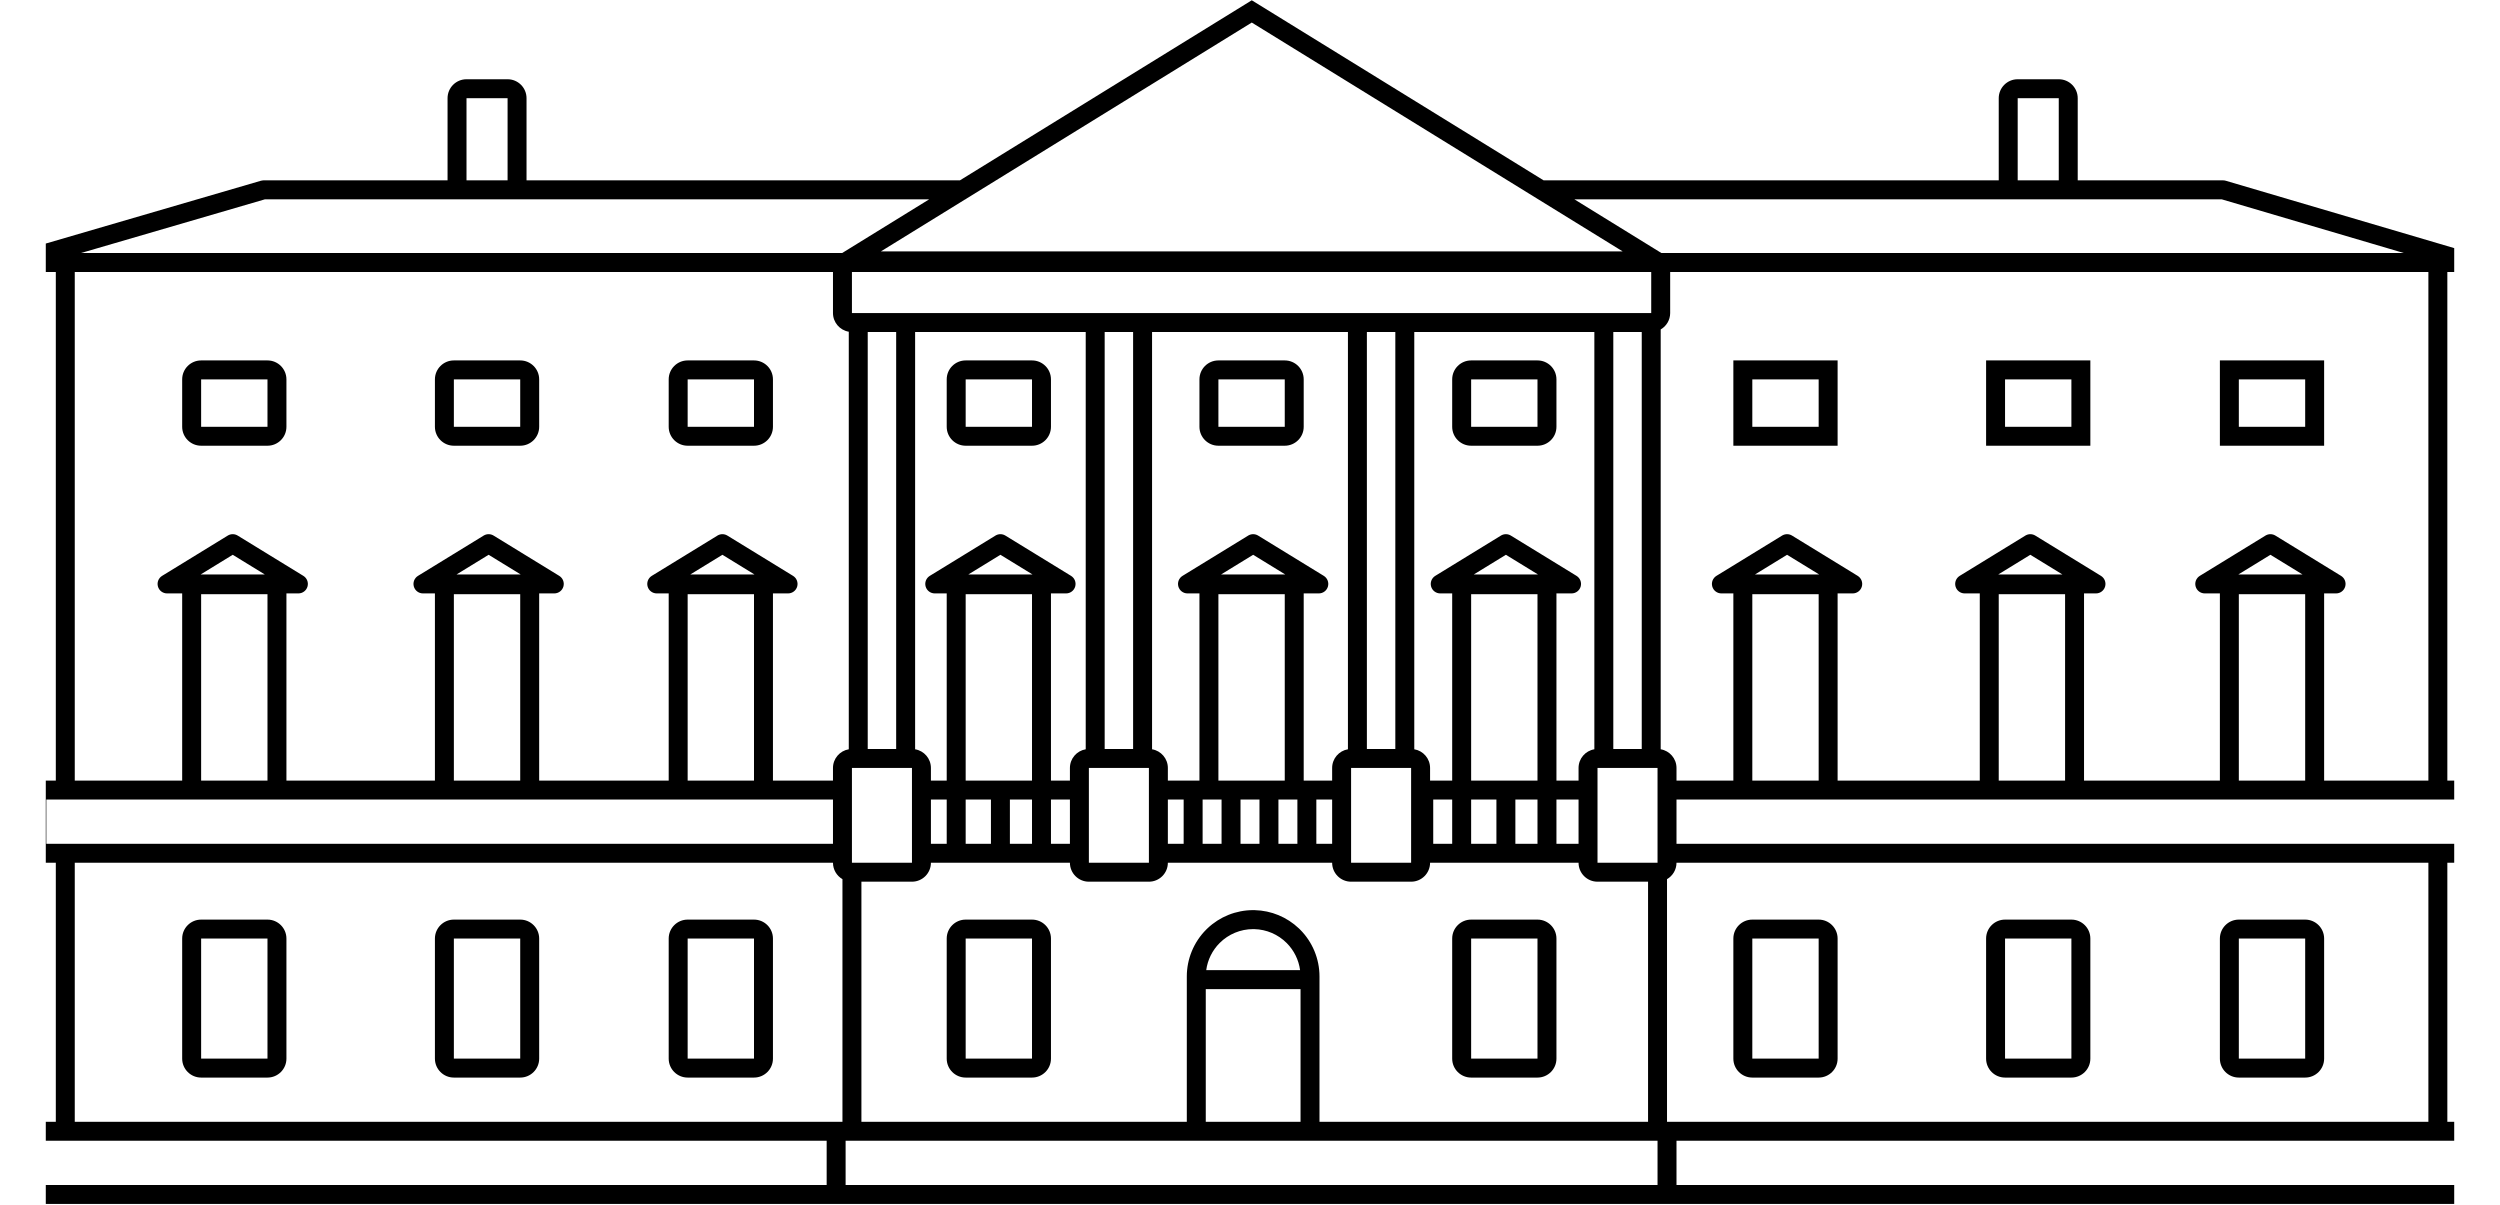
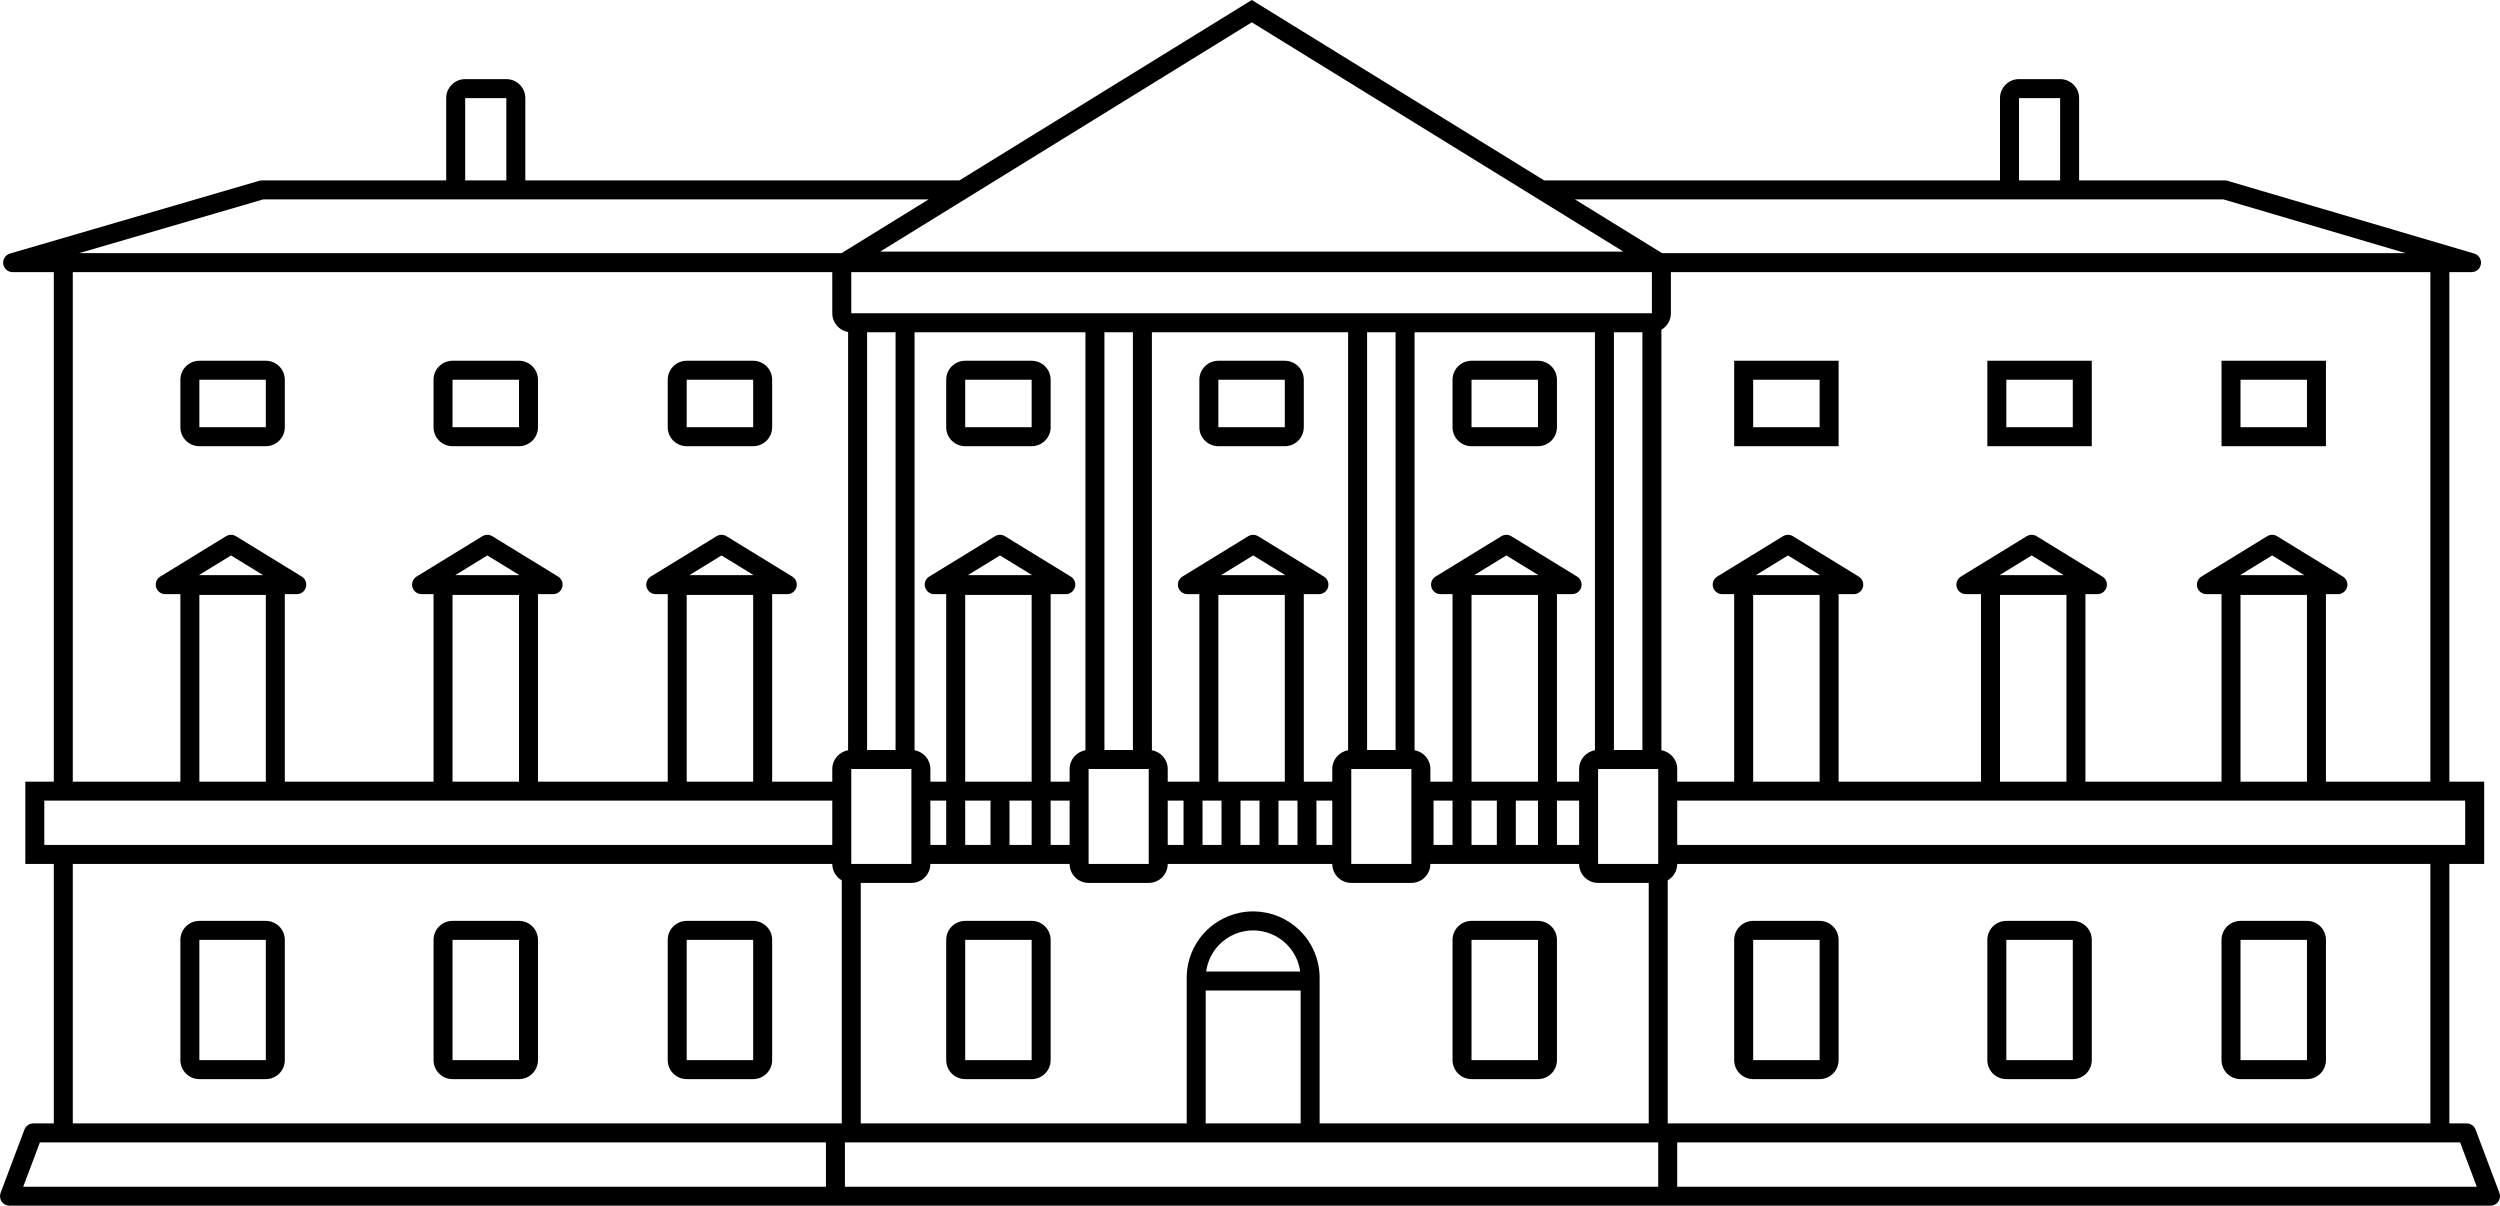
- <svg xmlns="http://www.w3.org/2000/svg" viewBox="0 0 1092 526" fill="none" role="img" aria-labelledby="title">
+ <svg xmlns="http://www.w3.org/2000/svg" viewBox="0 0 790 381" fill="none" role="img" aria-labelledby="title">
  <defs>
-     <clipPath id="building-crop">
-       <rect x="20" width="1052" height="526" />
-     </clipPath>
-     <symbol id="house-lockup" viewBox="0 0 1092 526">
-       <path clip-path="url(#building-crop)" fill="currentColor" d="M 674.25 78.777 L 873.047 78.777 L 873.047 42.898 C 873.047 38.324 876.754 34.617 881.328 34.617 L 899.266 34.617 C 903.84 34.617 907.547 38.324 907.547 42.898 L 907.547 78.777 L 971.023 78.777 C 971.418 78.777 971.812 78.832 972.195 78.945 L 1079.832 110.684 C 1081.805 111.266 1083.051 113.211 1082.758 115.246 C 1082.461 117.285 1080.715 118.797 1078.66 118.797 L 1069 118.797 L 1069 340.969 L 1084.18 340.969 L 1084.18 376.844 L 1069 376.844 L 1069 490 L 1076.547 490 C 1078.164 490 1079.621 490.941 1080.297 492.387 L 1080.418 492.68 L 1090.812 520.281 C 1091.293 521.551 1091.117 522.977 1090.344 524.098 C 1089.57 525.215 1088.297 525.879 1086.938 525.879 L 5.059 525.879 C 3.699 525.879 2.426 525.215 1.652 524.098 C 0.883 522.977 0.707 521.551 1.184 520.281 L 11.578 492.68 L 11.699 492.387 C 12.375 490.941 13.832 490 15.449 490 L 24.379 490 L 24.379 376.844 L 11.957 376.844 L 11.957 340.969 L 24.379 340.969 L 24.379 118.797 L 6.438 118.797 C 4.379 118.797 2.633 117.281 2.34 115.242 C 2.047 113.203 3.301 111.258 5.277 110.68 L 113.996 78.941 C 114.281 78.859 114.57 78.809 114.863 78.789 L 115.156 78.777 L 195.492 78.777 L 195.492 42.898 C 195.492 38.324 199.199 34.617 203.77 34.617 L 221.711 34.617 C 226.285 34.617 229.988 38.324 229.988 42.898 L 229.988 78.777 L 419.301 78.777 L 546.773 0.121 Z M 11.039 517.602 L 361.086 517.602 L 361.086 498.281 L 18.316 498.281 Z M 369.363 517.602 L 724.012 517.602 L 724.012 498.281 L 369.363 498.281 Z M 732.293 517.602 L 1080.957 517.602 L 1073.684 498.281 L 732.293 498.281 Z M 32.656 490 L 367.984 490 L 367.984 384.016 C 365.512 382.582 363.844 379.91 363.844 376.844 L 32.656 376.844 Z M 406.625 376.844 C 406.625 381.418 402.918 385.125 398.344 385.125 L 376.266 385.125 L 376.266 490 L 518.398 490 L 518.398 426.523 C 518.398 418.836 521.453 411.469 526.887 406.031 L 527.402 405.527 C 532.781 400.41 539.934 397.543 547.379 397.543 L 548.098 397.555 C 555.281 397.73 562.148 400.574 567.355 405.527 L 567.871 406.031 C 573.305 411.469 576.355 418.836 576.355 426.523 L 576.355 490 L 719.871 490 L 719.871 385.125 L 697.793 385.125 C 693.219 385.125 689.512 381.418 689.512 376.844 L 624.656 376.844 C 624.656 381.418 620.949 385.125 616.375 385.125 L 590.156 385.125 C 585.582 385.125 581.879 381.418 581.879 376.844 L 510.121 376.844 C 510.121 381.418 506.414 385.125 501.84 385.125 L 475.621 385.125 C 471.047 385.125 467.34 381.418 467.34 376.844 Z M 526.68 490 L 568.078 490 L 568.078 432.043 L 526.68 432.043 Z M 732.293 376.844 C 732.293 379.91 730.625 382.582 728.152 384.016 L 728.152 490 L 1060.719 490 L 1060.719 376.844 Z M 116.836 401.684 C 121.406 401.684 125.113 405.391 125.113 409.965 L 125.113 462.402 C 125.113 466.977 121.406 470.684 116.836 470.684 L 87.855 470.684 C 83.281 470.684 79.574 466.977 79.574 462.402 L 79.574 409.965 C 79.574 405.391 83.281 401.684 87.855 401.684 Z M 227.23 401.684 C 231.805 401.684 235.512 405.391 235.512 409.965 L 235.512 462.402 C 235.512 466.977 231.805 470.684 227.23 470.684 L 198.25 470.684 C 193.68 470.684 189.973 466.977 189.973 462.402 L 189.973 409.965 C 189.973 405.391 193.68 401.684 198.25 401.684 Z M 329.348 401.684 C 333.918 401.684 337.625 405.391 337.625 409.965 L 337.625 462.402 C 337.625 466.977 333.918 470.684 329.348 470.684 L 300.367 470.684 C 295.793 470.684 292.086 466.977 292.086 462.402 L 292.086 409.965 C 292.086 405.391 295.793 401.684 300.367 401.684 Z M 450.781 401.684 C 455.355 401.684 459.062 405.391 459.062 409.965 L 459.062 462.402 C 459.062 466.977 455.355 470.684 450.781 470.684 L 421.805 470.684 C 417.23 470.684 413.523 466.977 413.523 462.402 L 413.523 409.965 C 413.523 405.391 417.23 401.684 421.805 401.684 Z M 671.574 401.684 C 676.148 401.684 679.855 405.391 679.855 409.965 L 679.855 462.402 C 679.855 466.977 676.148 470.684 671.574 470.684 L 642.594 470.684 C 638.023 470.684 634.316 466.977 634.316 462.402 L 634.316 409.965 C 634.316 405.391 638.023 401.684 642.594 401.684 Z M 794.391 401.684 C 798.961 401.684 802.668 405.391 802.668 409.965 L 802.668 462.402 C 802.668 466.977 798.961 470.684 794.391 470.684 L 765.41 470.684 C 760.836 470.684 757.129 466.977 757.129 462.402 L 757.129 409.965 C 757.129 405.391 760.836 401.684 765.41 401.684 Z M 904.785 401.684 C 909.359 401.684 913.066 405.391 913.066 409.965 L 913.066 462.402 C 913.066 466.977 909.359 470.684 904.785 470.684 L 875.805 470.684 C 871.234 470.684 867.527 466.977 867.527 462.402 L 867.527 409.965 C 867.527 405.391 871.234 401.684 875.805 401.684 Z M 1006.902 401.684 C 1011.477 401.684 1015.18 405.391 1015.18 409.965 L 1015.18 462.402 C 1015.18 466.977 1011.477 470.684 1006.902 470.684 L 977.922 470.684 C 973.348 470.684 969.645 466.977 969.645 462.402 L 969.645 409.965 C 969.645 405.391 973.348 401.684 977.922 401.684 Z M 87.855 462.402 L 116.836 462.402 L 116.836 409.965 L 87.855 409.965 Z M 198.25 462.402 L 227.23 462.402 L 227.23 409.965 L 198.25 409.965 Z M 300.367 462.402 L 329.348 462.402 L 329.348 409.965 L 300.367 409.965 Z M 421.805 462.402 L 450.781 462.402 L 450.781 409.965 L 421.805 409.965 Z M 642.594 462.402 L 671.574 462.402 L 671.574 409.965 L 642.594 409.965 Z M 765.41 462.402 L 794.391 462.402 L 794.391 409.965 L 765.41 409.965 Z M 875.805 462.402 L 904.785 462.402 L 904.785 409.965 L 875.805 409.965 Z M 977.922 462.402 L 1006.902 462.402 L 1006.902 409.965 L 977.922 409.965 Z M 547.379 405.836 C 541.891 405.836 536.629 408.016 532.75 411.895 C 529.527 415.117 527.477 419.297 526.879 423.766 L 567.879 423.766 C 567.277 419.297 565.23 415.117 562.008 411.895 C 558.25 408.137 553.191 405.973 547.891 405.844 Z M 372.125 376.844 L 398.344 376.844 L 398.344 335.445 L 372.125 335.445 Z M 475.621 376.844 L 501.84 376.844 L 501.84 335.445 L 475.621 335.445 Z M 590.156 376.844 L 616.375 376.844 L 616.375 335.445 L 590.156 335.445 Z M 697.793 376.844 L 724.012 376.844 L 724.012 335.445 L 697.793 335.445 Z M 20.238 368.566 L 363.844 368.566 L 363.844 349.246 L 20.238 349.246 Z M 406.625 368.566 L 413.523 368.566 L 413.523 349.246 L 406.625 349.246 Z M 421.805 368.566 L 432.844 368.566 L 432.844 349.246 L 421.805 349.246 Z M 441.121 368.566 L 450.781 368.566 L 450.781 349.246 L 441.121 349.246 Z M 459.062 368.566 L 467.34 368.566 L 467.34 349.246 L 459.062 349.246 Z M 510.121 368.566 L 517.02 368.566 L 517.02 349.246 L 510.121 349.246 Z M 525.301 368.566 L 533.578 368.566 L 533.578 349.246 L 525.301 349.246 Z M 541.859 368.566 L 550.137 368.566 L 550.137 349.246 L 541.859 349.246 Z M 558.418 368.566 L 566.699 368.566 L 566.699 349.246 L 558.418 349.246 Z M 574.977 368.566 L 581.879 368.566 L 581.879 349.246 L 574.977 349.246 Z M 626.035 368.566 L 634.316 368.566 L 634.316 349.246 L 626.035 349.246 Z M 642.594 368.566 L 653.633 368.566 L 653.633 349.246 L 642.594 349.246 Z M 661.914 368.566 L 671.574 368.566 L 671.574 349.246 L 661.914 349.246 Z M 679.855 368.566 L 689.512 368.566 L 689.512 349.246 L 679.855 349.246 Z M 732.293 368.566 L 1075.898 368.566 L 1075.898 349.246 L 732.293 349.246 Z M 32.656 340.969 L 79.574 340.969 L 79.574 259.203 L 72.973 259.203 C 71.121 259.203 69.492 257.973 68.988 256.191 C 68.484 254.406 69.227 252.504 70.809 251.535 L 99.492 233.941 L 99.742 233.797 C 101.023 233.129 102.574 233.176 103.82 233.941 L 132.5 251.535 C 134.082 252.504 134.824 254.406 134.32 256.191 C 133.816 257.973 132.188 259.203 130.336 259.203 L 125.113 259.203 L 125.113 340.969 L 189.973 340.969 L 189.973 259.203 L 184.75 259.203 C 182.898 259.203 181.27 257.973 180.766 256.191 C 180.262 254.406 181.004 252.504 182.582 251.535 L 211.266 233.941 L 211.52 233.797 C 212.801 233.129 214.352 233.176 215.594 233.941 L 244.277 251.535 C 245.855 252.504 246.602 254.406 246.098 256.191 C 245.594 257.973 243.965 259.203 242.113 259.203 L 235.512 259.203 L 235.512 340.969 L 292.086 340.969 L 292.086 259.203 L 286.867 259.203 C 285.012 259.203 283.383 257.973 282.879 256.191 C 282.379 254.406 283.121 252.504 284.699 251.535 L 313.383 233.941 L 313.633 233.797 C 314.918 233.129 316.465 233.176 317.711 233.941 L 346.395 251.535 C 347.973 252.504 348.715 254.406 348.215 256.191 C 347.711 257.973 346.082 259.203 344.227 259.203 L 337.625 259.203 L 337.625 340.969 L 363.844 340.969 L 363.844 335.445 C 363.844 331.344 366.828 327.941 370.746 327.285 L 370.746 144.898 C 366.828 144.238 363.844 140.836 363.844 136.734 L 363.844 118.797 L 32.656 118.797 Z M 87.855 340.969 L 116.836 340.969 L 116.836 259.551 L 87.855 259.551 Z M 198.25 340.969 L 227.23 340.969 L 227.23 259.551 L 198.25 259.551 Z M 300.367 340.969 L 329.348 340.969 L 329.348 259.551 L 300.367 259.551 Z M 399.723 327.285 C 403.641 327.941 406.625 331.344 406.625 335.445 L 406.625 340.969 L 413.523 340.969 L 413.523 259.551 C 413.523 259.434 413.527 259.32 413.531 259.203 L 408.301 259.203 C 406.449 259.203 404.82 257.973 404.316 256.191 C 403.812 254.406 404.555 252.504 406.137 251.535 L 434.82 233.941 L 435.07 233.797 C 436.352 233.129 437.902 233.176 439.145 233.941 L 467.828 251.535 C 469.41 252.504 470.152 254.406 469.648 256.191 C 469.145 257.973 467.516 259.203 465.664 259.203 L 459.055 259.203 C 459.059 259.32 459.062 259.434 459.062 259.551 L 459.062 340.969 L 467.34 340.969 L 467.34 335.445 C 467.34 331.344 470.324 327.941 474.242 327.285 L 474.242 145.016 L 399.723 145.016 Z M 421.805 340.969 L 450.781 340.969 L 450.781 259.551 L 421.805 259.551 Z M 503.219 327.285 C 507.137 327.941 510.121 331.344 510.121 335.445 L 510.121 340.969 L 523.918 340.969 L 523.918 259.551 C 523.918 259.434 523.922 259.32 523.926 259.203 L 518.699 259.203 C 516.844 259.203 515.215 257.973 514.711 256.191 C 514.207 254.406 514.953 252.504 516.531 251.535 L 545.215 233.941 L 545.465 233.797 C 546.75 233.129 548.297 233.176 549.543 233.941 L 578.227 251.535 C 579.805 252.504 580.547 254.406 580.043 256.191 C 579.539 257.973 577.914 259.203 576.059 259.203 L 569.449 259.203 C 569.453 259.32 569.457 259.434 569.457 259.551 L 569.457 340.969 L 581.879 340.969 L 581.879 335.445 C 581.879 331.344 584.859 327.941 588.777 327.285 L 588.777 145.016 L 503.219 145.016 Z M 532.199 340.969 L 561.18 340.969 L 561.18 259.551 L 532.199 259.551 Z M 617.758 327.285 C 621.672 327.941 624.656 331.344 624.656 335.445 L 624.656 340.969 L 634.316 340.969 L 634.316 259.551 C 634.316 259.434 634.316 259.32 634.324 259.203 L 629.094 259.203 C 627.242 259.203 625.613 257.973 625.109 256.191 C 624.605 254.406 625.348 252.504 626.926 251.535 L 655.609 233.941 L 655.863 233.797 C 657.145 233.129 658.695 233.176 659.938 233.941 L 688.621 251.535 C 690.199 252.504 690.945 254.406 690.441 256.191 C 689.938 257.973 688.309 259.203 686.457 259.203 L 679.844 259.203 C 679.852 259.32 679.855 259.434 679.855 259.551 L 679.855 340.969 L 689.512 340.969 L 689.512 335.445 C 689.512 331.344 692.496 327.941 696.414 327.285 L 696.414 145.016 L 617.758 145.016 Z M 642.594 340.969 L 671.574 340.969 L 671.574 259.551 L 642.594 259.551 Z M 729.531 136.734 C 729.531 139.797 727.867 142.473 725.391 143.902 L 725.391 327.285 C 729.309 327.941 732.293 331.344 732.293 335.445 L 732.293 340.969 L 757.129 340.969 L 757.129 259.551 C 757.129 259.434 757.133 259.32 757.141 259.203 L 751.91 259.203 C 750.055 259.203 748.426 257.973 747.922 256.191 C 747.422 254.406 748.164 252.504 749.742 251.535 L 778.426 233.941 L 778.676 233.797 C 779.961 233.129 781.508 233.176 782.754 233.941 L 811.438 251.535 C 813.016 252.504 813.758 254.406 813.258 256.191 C 812.754 257.973 811.125 259.203 809.27 259.203 L 802.66 259.203 C 802.668 259.32 802.668 259.434 802.668 259.551 L 802.668 340.969 L 864.766 340.969 L 864.766 259.551 C 864.766 259.434 864.77 259.32 864.773 259.203 L 858.164 259.203 C 856.312 259.203 854.684 257.973 854.18 256.191 C 853.676 254.406 854.422 252.504 856 251.535 L 884.684 233.941 L 884.934 233.797 C 886.219 233.129 887.766 233.176 889.012 233.941 L 917.695 251.535 C 919.273 252.504 920.016 254.406 919.512 256.191 C 919.008 257.973 917.379 259.203 915.527 259.203 L 910.297 259.203 C 910.301 259.32 910.305 259.434 910.305 259.551 L 910.305 340.969 L 969.645 340.969 L 969.645 259.551 C 969.645 259.434 969.645 259.32 969.652 259.203 L 963.043 259.203 C 961.188 259.203 959.559 257.973 959.055 256.191 C 958.551 254.406 959.297 252.504 960.875 251.535 L 989.559 233.941 L 989.809 233.797 C 991.094 233.129 992.641 233.176 993.887 233.941 L 1022.57 251.535 C 1024.148 252.504 1024.891 254.406 1024.387 256.191 C 1023.883 257.973 1022.258 259.203 1020.402 259.203 L 1015.172 259.203 C 1015.18 259.32 1015.18 259.434 1015.18 259.551 L 1015.18 340.969 L 1060.719 340.969 L 1060.719 118.797 L 729.531 118.797 Z M 765.41 340.969 L 794.391 340.969 L 794.391 259.551 L 765.41 259.551 Z M 873.047 340.969 L 902.027 340.969 L 902.027 259.551 L 873.047 259.551 Z M 977.922 340.969 L 1006.902 340.969 L 1006.902 259.551 L 977.922 259.551 Z M 379.023 327.168 L 391.445 327.168 L 391.445 145.016 L 379.023 145.016 Z M 482.52 327.168 L 494.941 327.168 L 494.941 145.016 L 482.52 145.016 Z M 597.055 327.168 L 609.477 327.168 L 609.477 145.016 L 597.055 145.016 Z M 704.691 327.168 L 717.113 327.168 L 717.113 145.016 L 704.691 145.016 Z M 87.641 250.926 L 115.668 250.926 L 101.656 242.328 Z M 199.414 250.926 L 227.445 250.926 L 213.43 242.328 Z M 301.531 250.926 L 329.562 250.926 L 315.547 242.328 Z M 422.969 250.926 L 450.996 250.926 L 436.984 242.328 Z M 533.363 250.926 L 561.395 250.926 L 547.379 242.328 Z M 643.758 250.926 L 671.789 250.926 L 657.773 242.328 Z M 766.574 250.926 L 794.605 250.926 L 780.59 242.328 Z M 872.832 250.926 L 900.859 250.926 L 886.848 242.328 Z M 977.707 250.926 L 1005.738 250.926 L 991.723 242.328 Z M 116.836 157.434 C 121.406 157.434 125.113 161.141 125.113 165.715 L 125.113 186.414 C 125.113 190.984 121.406 194.691 116.836 194.691 L 87.855 194.691 C 83.281 194.691 79.574 190.984 79.574 186.414 L 79.574 165.715 C 79.574 161.141 83.281 157.434 87.855 157.434 Z M 227.23 157.434 C 231.805 157.434 235.512 161.141 235.512 165.715 L 235.512 186.414 C 235.512 190.984 231.805 194.691 227.23 194.691 L 198.25 194.691 C 193.68 194.691 189.973 190.984 189.973 186.414 L 189.973 165.715 C 189.973 161.141 193.68 157.434 198.25 157.434 Z M 329.348 157.434 C 333.918 157.434 337.625 161.141 337.625 165.715 L 337.625 186.414 C 337.625 190.984 333.918 194.691 329.348 194.691 L 300.367 194.691 C 295.793 194.691 292.086 190.984 292.086 186.414 L 292.086 165.715 C 292.086 161.141 295.793 157.434 300.367 157.434 Z M 450.781 157.434 C 455.355 157.434 459.062 161.141 459.062 165.715 L 459.062 186.414 C 459.062 190.984 455.355 194.691 450.781 194.691 L 421.805 194.691 C 417.23 194.691 413.523 190.984 413.523 186.414 L 413.523 165.715 C 413.523 161.141 417.23 157.434 421.805 157.434 Z M 561.18 157.434 C 565.75 157.434 569.457 161.141 569.457 165.715 L 569.457 186.414 C 569.457 190.984 565.75 194.691 561.18 194.691 L 532.199 194.691 C 527.625 194.691 523.918 190.984 523.918 186.414 L 523.918 165.715 C 523.918 161.141 527.625 157.434 532.199 157.434 Z M 671.574 157.434 C 676.148 157.434 679.855 161.141 679.855 165.715 L 679.855 186.414 C 679.855 190.984 676.148 194.691 671.574 194.691 L 642.594 194.691 C 638.023 194.691 634.316 190.984 634.316 186.414 L 634.316 165.715 C 634.316 161.141 638.023 157.434 642.594 157.434 Z M 802.668 194.691 L 757.129 194.691 L 757.129 157.434 L 802.668 157.434 Z M 913.066 194.691 L 867.527 194.691 L 867.527 157.434 L 913.066 157.434 Z M 1015.18 194.691 L 969.645 194.691 L 969.645 157.434 L 1015.18 157.434 Z M 87.855 186.414 L 116.836 186.414 L 116.836 165.715 L 87.855 165.715 Z M 198.25 186.414 L 227.23 186.414 L 227.23 165.715 L 198.25 165.715 Z M 300.367 186.414 L 329.348 186.414 L 329.348 165.715 L 300.367 165.715 Z M 421.805 186.414 L 450.781 186.414 L 450.781 165.715 L 421.805 165.715 Z M 532.199 186.414 L 561.18 186.414 L 561.18 165.715 L 532.199 165.715 Z M 642.594 186.414 L 671.574 186.414 L 671.574 165.715 L 642.594 165.715 Z M 765.41 186.414 L 794.391 186.414 L 794.391 165.715 L 765.41 165.715 Z M 875.805 186.414 L 904.785 186.414 L 904.785 165.715 L 875.805 165.715 Z M 977.922 186.414 L 1006.902 186.414 L 1006.902 165.715 L 977.922 165.715 Z M 372.125 136.734 L 721.254 136.734 L 721.254 118.797 L 372.125 118.797 Z M 35.395 110.516 L 367.863 110.516 L 405.883 87.055 L 115.75 87.055 Z M 725.688 110.516 L 1049.98 110.516 L 970.422 87.055 L 687.668 87.055 Z M 421.805 86.961 L 421.805 87.055 L 421.648 87.055 L 384.75 109.824 L 708.801 109.824 L 546.773 9.848 Z M 203.77 78.777 L 221.711 78.777 L 221.711 42.898 L 203.77 42.898 Z M 881.328 78.777 L 899.266 78.777 L 899.266 42.898 L 881.328 42.898 Z M 881.328 78.777" />
+     <symbol id="house-lockup" viewBox="0 0 790 381">
+       <style>path { fill: inherit !important; }</style>
+       <path opacity="1" d="M487.938 57H632V31C632 27.686 634.686 25 638 25H651C654.314 25 657 27.686 657 31V57H703C703.287 57 703.573 57.041 703.849 57.122L781.849 80.122C783.279 80.544 784.182 81.953 783.969 83.429C783.756 84.905 782.491 86 781 86H774V247H785V273H774V355H779.47C780.641 355 781.696 355.68 782.187 356.729L782.276 356.942L789.808 376.942C790.155 377.864 790.027 378.897 789.467 379.707C788.906 380.517 787.985 381 787 381H3C2.015 381 1.094 380.517 0.533 379.707C-0.027 378.897 -0.155 377.864 0.192 376.942L7.724 356.942L7.813 356.729C8.303 355.68 9.359 355 10.53 355H17V273H8V247H17V86H4C2.507 86 1.242 84.903 1.03 83.425C0.819 81.947 1.726 80.538 3.159 80.12L81.944 57.12C82.149 57.06 82.36 57.023 82.572 57.008L82.785 57H141V31C141 27.686 143.686 25 147 25H160C163.314 25 166 27.686 166 31V57H303.187L395.562 0L487.938 57ZM7.335 375H261V361H12.606L7.335 375ZM267 375H524V361H267V375ZM530 375H782.665L777.394 361H530V375ZM23 355H266V278.195C264.207 277.158 263 275.22 263 273H23V355ZM294 273C294 276.314 291.314 279 288 279H272V355H375V309C375 303.43 377.212 298.089 381.15 294.15L381.524 293.786C385.423 290.076 390.605 288 396 288L396.521 288.007C401.728 288.136 406.702 290.196 410.476 293.786L410.85 294.15C414.788 298.089 417 303.43 417 309V355H521V279H505C501.686 279 499 276.314 499 273H452C452 276.314 449.314 279 446 279H427C423.686 279 421 276.314 421 273H369C369 276.314 366.314 279 363 279H344C340.686 279 338 276.314 338 273H294ZM381 355H411V313H381V355ZM530 273C530 275.22 528.793 277.158 527 278.195V355H768V273H530ZM84 291C87.314 291 90 293.686 90 297V335C90 338.314 87.314 341 84 341H63C59.686 341 57 338.314 57 335V297C57 293.686 59.686 291 63 291H84ZM164 291C167.314 291 170 293.686 170 297V335C170 338.314 167.314 341 164 341H143C139.686 341 137 338.314 137 335V297C137 293.686 139.686 291 143 291H164ZM238 291C241.314 291 244 293.686 244 297V335C244 338.314 241.314 341 238 341H217C213.686 341 211 338.314 211 335V297C211 293.686 213.686 291 217 291H238ZM326 291C329.314 291 332 293.686 332 297V335C332 338.314 329.314 341 326 341H305C301.686 341 299 338.314 299 335V297C299 293.686 301.686 291 305 291H326ZM486 291C489.314 291 492 293.686 492 297V335C492 338.314 489.314 341 486 341H465C461.686 341 459 338.314 459 335V297C459 293.686 461.686 291 465 291H486ZM575 291C578.314 291 581 293.686 581 297V335C581 338.314 578.314 341 575 341H554C550.686 341 548 338.314 548 335V297C548 293.686 550.686 291 554 291H575ZM655 291C658.314 291 661 293.686 661 297V335C661 338.314 658.314 341 655 341H634C630.686 341 628 338.314 628 335V297C628 293.686 630.686 291 634 291H655ZM729 291C732.314 291 735 293.686 735 297V335C735 338.314 732.314 341 729 341H708C704.686 341 702 338.314 702 335V297C702 293.686 704.686 291 708 291H729ZM63 335H84V297H63V335ZM143 335H164V297H143V335ZM217 335H238V297H217V335ZM305 335H326V297H305V335ZM465 335H486V297H465V335ZM554 335H575V297H554V335ZM634 335H655V297H634V335ZM708 335H729V297H708V335ZM396 294.008C392.024 294.008 388.211 295.588 385.399 298.399C383.064 300.735 381.579 303.762 381.144 307H410.857C410.421 303.762 408.936 300.735 406.601 298.399C403.877 295.676 400.213 294.108 396.372 294.013L396 294.008ZM269 273H288V243H269V273ZM344 273H363V243H344V273ZM427 273H446V243H427V273ZM505 273H524V243H505V273ZM14 267H263V253H14V267ZM294 267H299V253H294V267ZM305 267H313V253H305V267ZM319 267H326V253H319V267ZM332 267H338V253H332V267ZM369 267H374V253H369V267ZM380 267H386V253H380V267ZM392 267H398V253H392V267ZM404 267H410V253H404V267ZM416 267H421V253H416V267ZM453 267H459V253H453V267ZM465 267H473V253H465V267ZM479 267H486V253H479V267ZM492 267H499V253H492V267ZM530 267H779V253H530V267ZM23 247H57V187.75H52.216C50.873 187.75 49.693 186.858 49.328 185.565C48.963 184.273 49.502 182.895 50.647 182.192L71.432 169.442L71.614 169.339C72.544 168.855 73.666 168.889 74.568 169.442L95.353 182.192C96.498 182.895 97.037 184.273 96.672 185.565C96.307 186.858 95.127 187.75 93.784 187.75H90V247H137V187.75H133.216C131.873 187.75 130.693 186.858 130.328 185.565C129.963 184.273 130.502 182.895 131.646 182.192L152.432 169.442L152.614 169.339C153.544 168.855 154.666 168.889 155.568 169.442L176.354 182.192C177.498 182.895 178.037 184.273 177.672 185.565C177.307 186.858 176.127 187.75 174.784 187.75H170V247H211V187.75H207.216C205.873 187.75 204.693 186.858 204.328 185.565C203.963 184.273 204.502 182.895 205.646 182.192L226.432 169.442L226.614 169.339C227.544 168.855 228.666 168.889 229.568 169.442L250.354 182.192C251.498 182.895 252.037 184.273 251.672 185.565C251.307 186.858 250.127 187.75 248.784 187.75H244V247H263V243C263 240.027 265.162 237.56 268 237.084V104.915C265.162 104.439 263 101.973 263 99V86H23V247ZM63 247H84V188H63V247ZM143 247H164V188H143V247ZM217 247H238V188H217V247ZM289 237.084C291.838 237.56 294 240.027 294 243V247H299V188C299 187.916 299.002 187.833 299.006 187.75H295.216C293.873 187.75 292.693 186.858 292.328 185.565C291.963 184.273 292.502 182.895 293.646 182.192L314.432 169.442L314.614 169.339C315.544 168.855 316.666 168.889 317.568 169.442L338.354 182.192C339.498 182.895 340.037 184.273 339.672 185.565C339.307 186.858 338.127 187.75 336.784 187.75H331.994C331.998 187.833 332 187.916 332 188V247H338V243C338 240.027 340.162 237.56 343 237.084V105H289V237.084ZM305 247H326V188H305V247ZM364 237.084C366.838 237.56 369 240.027 369 243V247H379V188C379 187.916 379.002 187.833 379.006 187.75H375.216C373.873 187.75 372.693 186.858 372.328 185.565C371.963 184.273 372.502 182.895 373.646 182.192L394.432 169.442L394.614 169.339C395.544 168.855 396.666 168.889 397.568 169.442L418.354 182.192C419.498 182.895 420.037 184.273 419.672 185.565C419.307 186.858 418.127 187.75 416.784 187.75H411.994C411.998 187.833 412 187.916 412 188V247H421V243C421 240.027 423.162 237.56 426 237.084V105H364V237.084ZM385 247H406V188H385V247ZM447 237.084C449.838 237.56 452 240.027 452 243V247H459V188C459 187.916 459.002 187.833 459.006 187.75H455.216C453.873 187.75 452.693 186.858 452.328 185.565C451.963 184.273 452.502 182.895 453.646 182.192L474.432 169.442L474.614 169.339C475.544 168.855 476.666 168.889 477.568 169.442L498.354 182.192C499.498 182.895 500.037 184.273 499.672 185.565C499.307 186.858 498.127 187.75 496.784 187.75H491.994C491.998 187.833 492 187.916 492 188V247H499V243C499 240.027 501.162 237.56 504 237.084V105H447V237.084ZM465 247H486V188H465V247ZM528 99C528 101.22 526.793 103.158 525 104.195V237.084C527.838 237.56 530 240.027 530 243V247H548V188C548 187.916 548.002 187.833 548.006 187.75H544.216C542.873 187.75 541.693 186.858 541.328 185.565C540.963 184.273 541.502 182.895 542.646 182.192L563.432 169.442L563.614 169.339C564.544 168.855 565.666 168.889 566.568 169.442L587.354 182.192C588.498 182.895 589.037 184.273 588.672 185.565C588.307 186.858 587.127 187.75 585.784 187.75H580.994C580.998 187.833 581 187.916 581 188V247H626V188C626 187.916 626.002 187.833 626.006 187.75H621.216C619.873 187.75 618.693 186.858 618.328 185.565C617.963 184.273 618.502 182.895 619.646 182.192L640.432 169.442L640.614 169.339C641.544 168.855 642.666 168.889 643.568 169.442L664.354 182.192C665.498 182.895 666.037 184.273 665.672 185.565C665.307 186.858 664.127 187.75 662.784 187.75H658.994C658.998 187.833 659 187.916 659 188V247H702V188C702 187.916 702.002 187.833 702.006 187.75H697.216C695.873 187.75 694.693 186.858 694.328 185.565C693.963 184.273 694.502 182.895 695.646 182.192L716.432 169.442L716.614 169.339C717.544 168.855 718.666 168.889 719.568 169.442L740.354 182.192C741.498 182.895 742.037 184.273 741.672 185.565C741.307 186.858 740.127 187.75 738.784 187.75H734.994C734.998 187.833 735 187.916 735 188V247H768V86H528V99ZM554 247H575V188H554V247ZM632 247H653V188H632V247ZM708 247H729V188H708V247ZM274 237H283V105H274V237ZM349 237H358V105H349V237ZM432 237H441V105H432V237ZM510 237H519V105H510V237ZM62.844 181.75H83.156L73 175.52L62.844 181.75ZM143.844 181.75H164.156L154 175.52L143.844 181.75ZM217.844 181.75H238.156L228 175.52L217.844 181.75ZM305.844 181.75H326.156L316 175.52L305.844 181.75ZM385.844 181.75H406.156L396 175.52L385.844 181.75ZM465.844 181.75H486.156L476 175.52L465.844 181.75ZM554.844 181.75H575.156L565 175.52L554.844 181.75ZM631.844 181.75H652.156L642 175.52L631.844 181.75ZM707.844 181.75H728.156L718 175.52L707.844 181.75ZM84 114C87.314 114 90 116.686 90 120V135C90 138.314 87.314 141 84 141H63C59.686 141 57 138.314 57 135V120C57 116.686 59.686 114 63 114H84ZM164 114C167.314 114 170 116.686 170 120V135C170 138.314 167.314 141 164 141H143C139.686 141 137 138.314 137 135V120C137 116.686 139.686 114 143 114H164ZM238 114C241.314 114 244 116.686 244 120V135C244 138.314 241.314 141 238 141H217C213.686 141 211 138.314 211 135V120C211 116.686 213.686 114 217 114H238ZM326 114C329.314 114 332 116.686 332 120V135C332 138.314 329.314 141 326 141H305C301.686 141 299 138.314 299 135V120C299 116.686 301.686 114 305 114H326ZM406 114C409.314 114 412 116.686 412 120V135C412 138.314 409.314 141 406 141H385C381.686 141 379 138.314 379 135V120C379 116.686 381.686 114 385 114H406ZM486 114C489.314 114 492 116.686 492 120V135C492 138.314 489.314 141 486 141H465C461.686 141 459 138.314 459 135V120C459 116.686 461.686 114 465 114H486ZM581 141H548V114H581V141ZM661 141H628V114H661V141ZM735 141H702V114H735V141ZM63 135H84V120H63V135ZM143 135H164V120H143V135ZM217 135H238V120H217V135ZM305 135H326V120H305V135ZM385 135H406V120H385V135ZM465 135H486V120H465V135ZM554 135H575V120H554V135ZM634 135H655V120H634V135ZM708 135H729V120H708V135ZM269 99H522V86H269V99ZM24.982 80H265.911L293.462 63H83.215L24.982 80ZM525.214 80H760.218L702.565 63H497.663L525.214 80ZM305 62.931V63H304.889L278.148 79.5H512.977L395.562 7.05L305 62.931ZM147 57H160V31H147V57ZM638 57H651V31H638V57Z" fill="#7f6c2e" />
    </symbol>
  </defs>
  <use href="#house-lockup" fill="currentColor" />
</svg>
